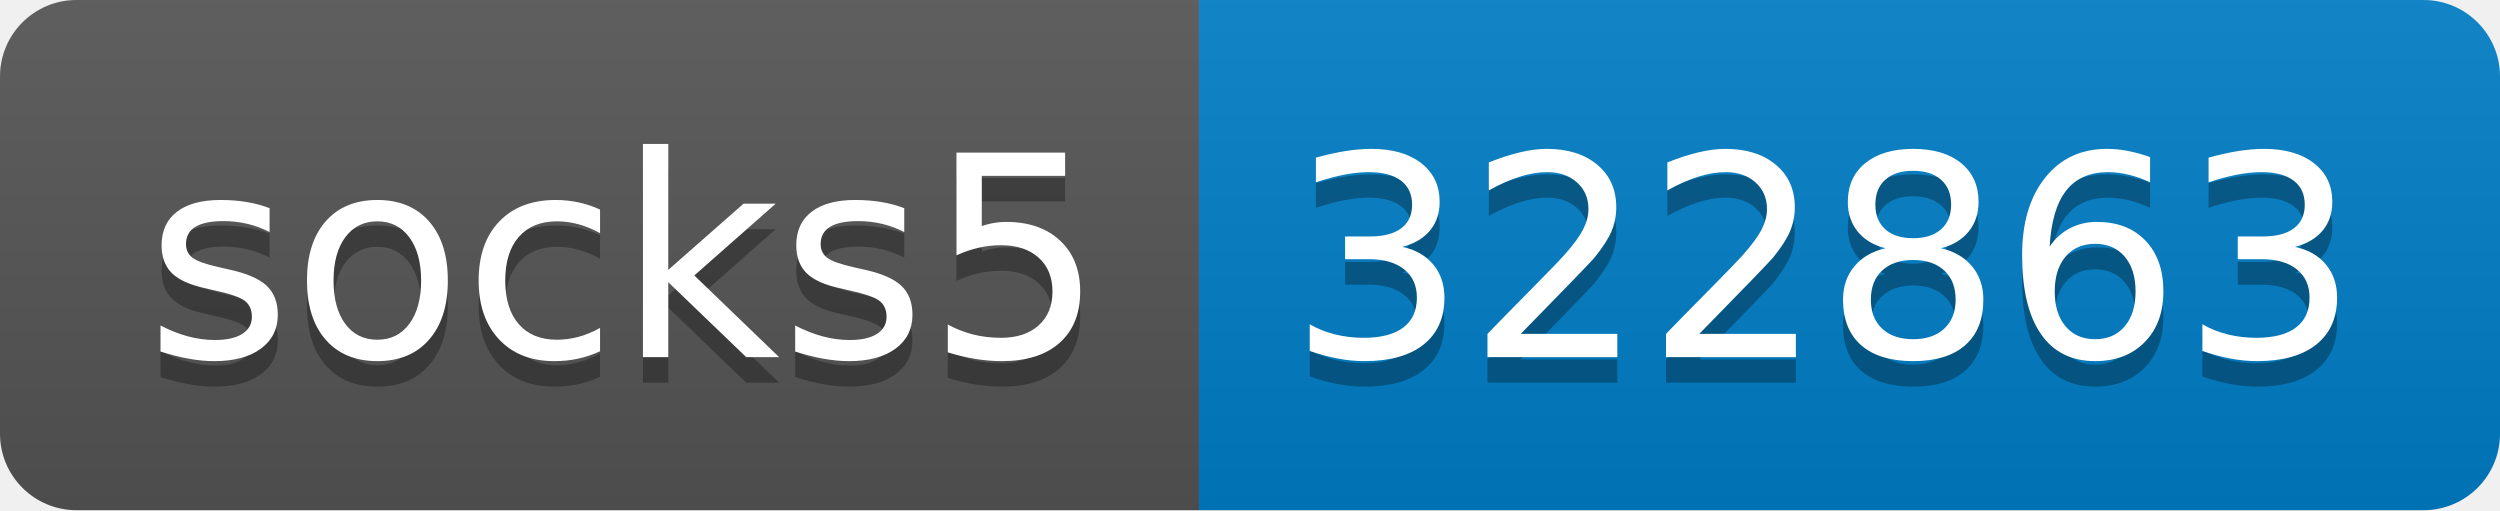
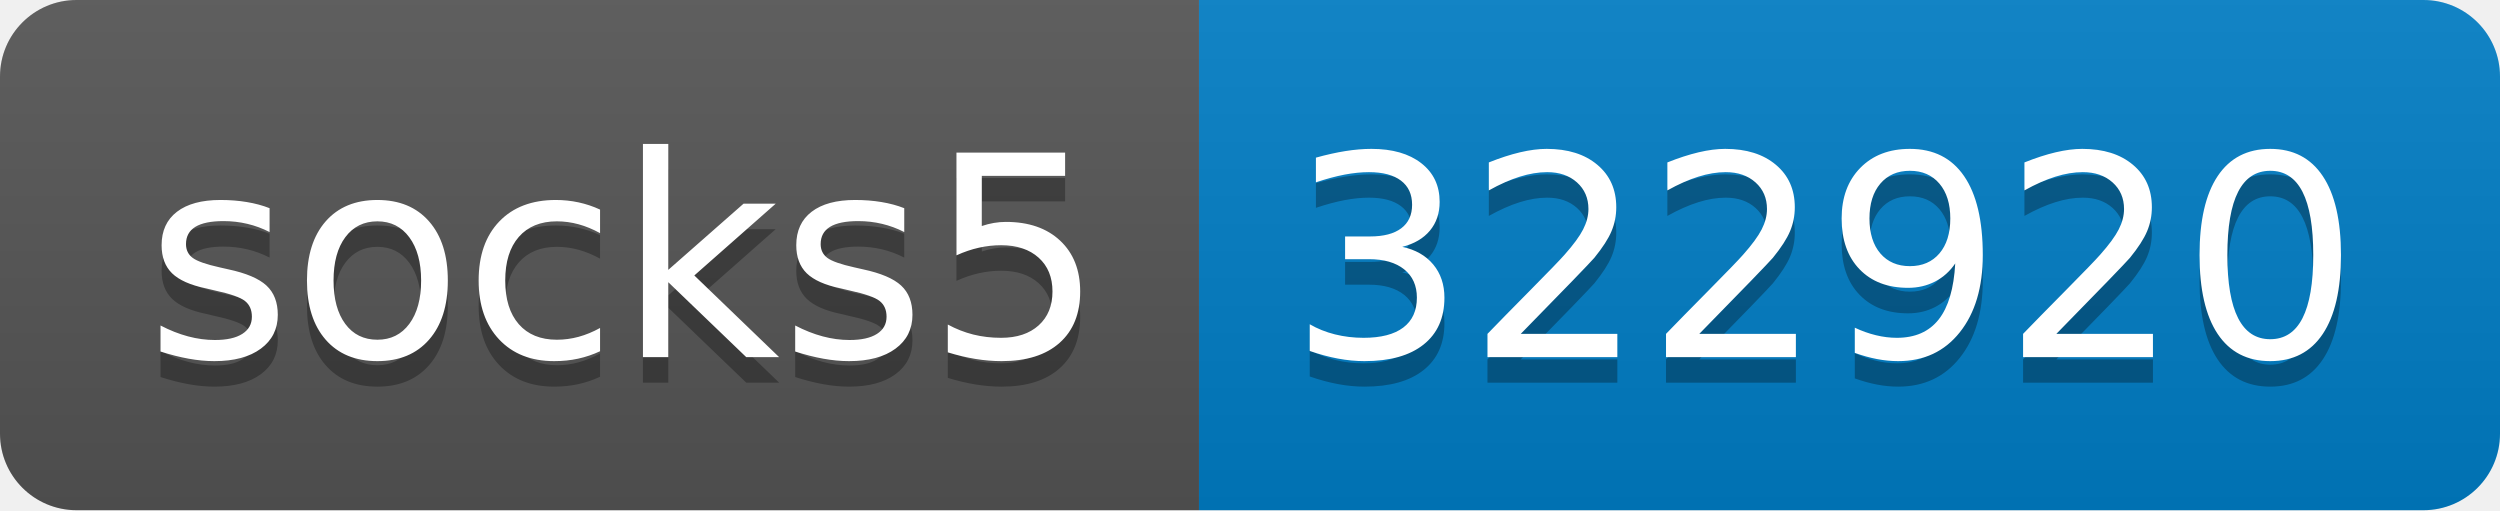
- <svg xmlns="http://www.w3.org/2000/svg" width="98" height="20" role="img" aria-label="socks5: 322863">
+ <svg xmlns="http://www.w3.org/2000/svg" width="98" height="20" role="img" aria-label="socks5: 322920">
  <linearGradient id="s" x2="0" y2="100%">
    <stop offset="0" stop-color="#bbb" stop-opacity=".1" />
    <stop offset="1" stop-opacity=".1" />
  </linearGradient>
  <clipPath id="r">
    <rect width="98" height="20" rx="3" fill="#fff" />
  </clipPath>
  <g clip-path="url(#r)">
    <rect width="47" height="20" fill="#555" />
    <rect x="47" width="51" height="20" fill="#007ec6" />
    <rect width="98" height="20" fill="url(#s)" />
  </g>
  <g fill="#fff" text-anchor="middle" font-family="Verdana,Geneva,DejaVu Sans,sans-serif" text-rendering="geometricPrecision" font-size="110">
    <text aria-hidden="true" x="245" y="150" fill="#010101" fill-opacity=".3" transform="scale(.1)" textLength="370">socks5</text>
    <text x="245" y="140" transform="scale(.1)" fill="#fff" textLength="370">socks5</text>
-     <text aria-hidden="true" x="715" y="150" fill="#010101" fill-opacity=".3" transform="scale(.1)" textLength="410">322863</text>
-     <text x="715" y="140" transform="scale(.1)" fill="#fff" textLength="410">322863</text>
+     <text aria-hidden="true" x="715" y="150" fill="#010101" fill-opacity=".3" transform="scale(.1)" textLength="410">322920</text>
+     <text x="715" y="140" transform="scale(.1)" fill="#fff" textLength="410">322920</text>
  </g>
</svg>
